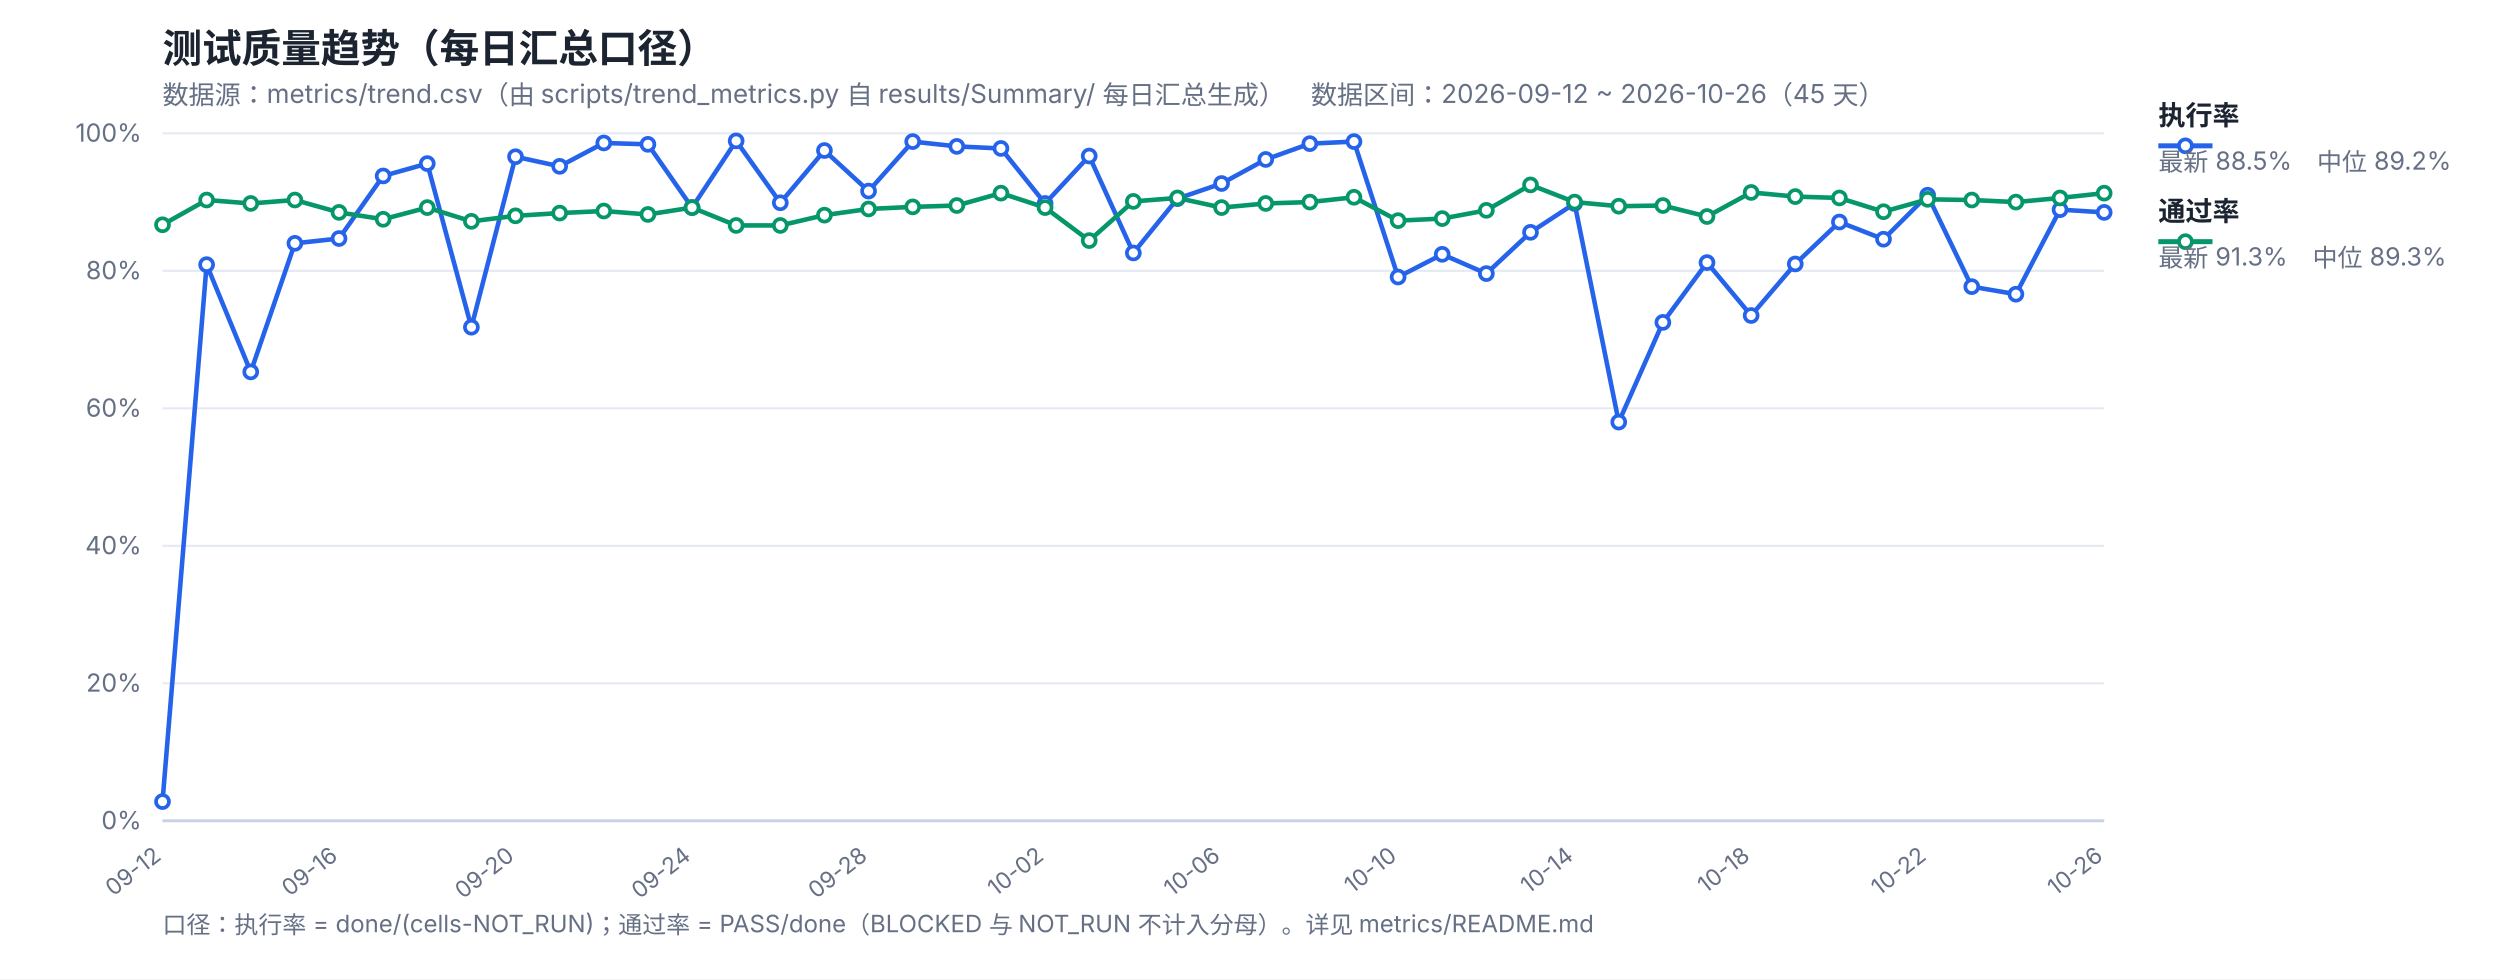
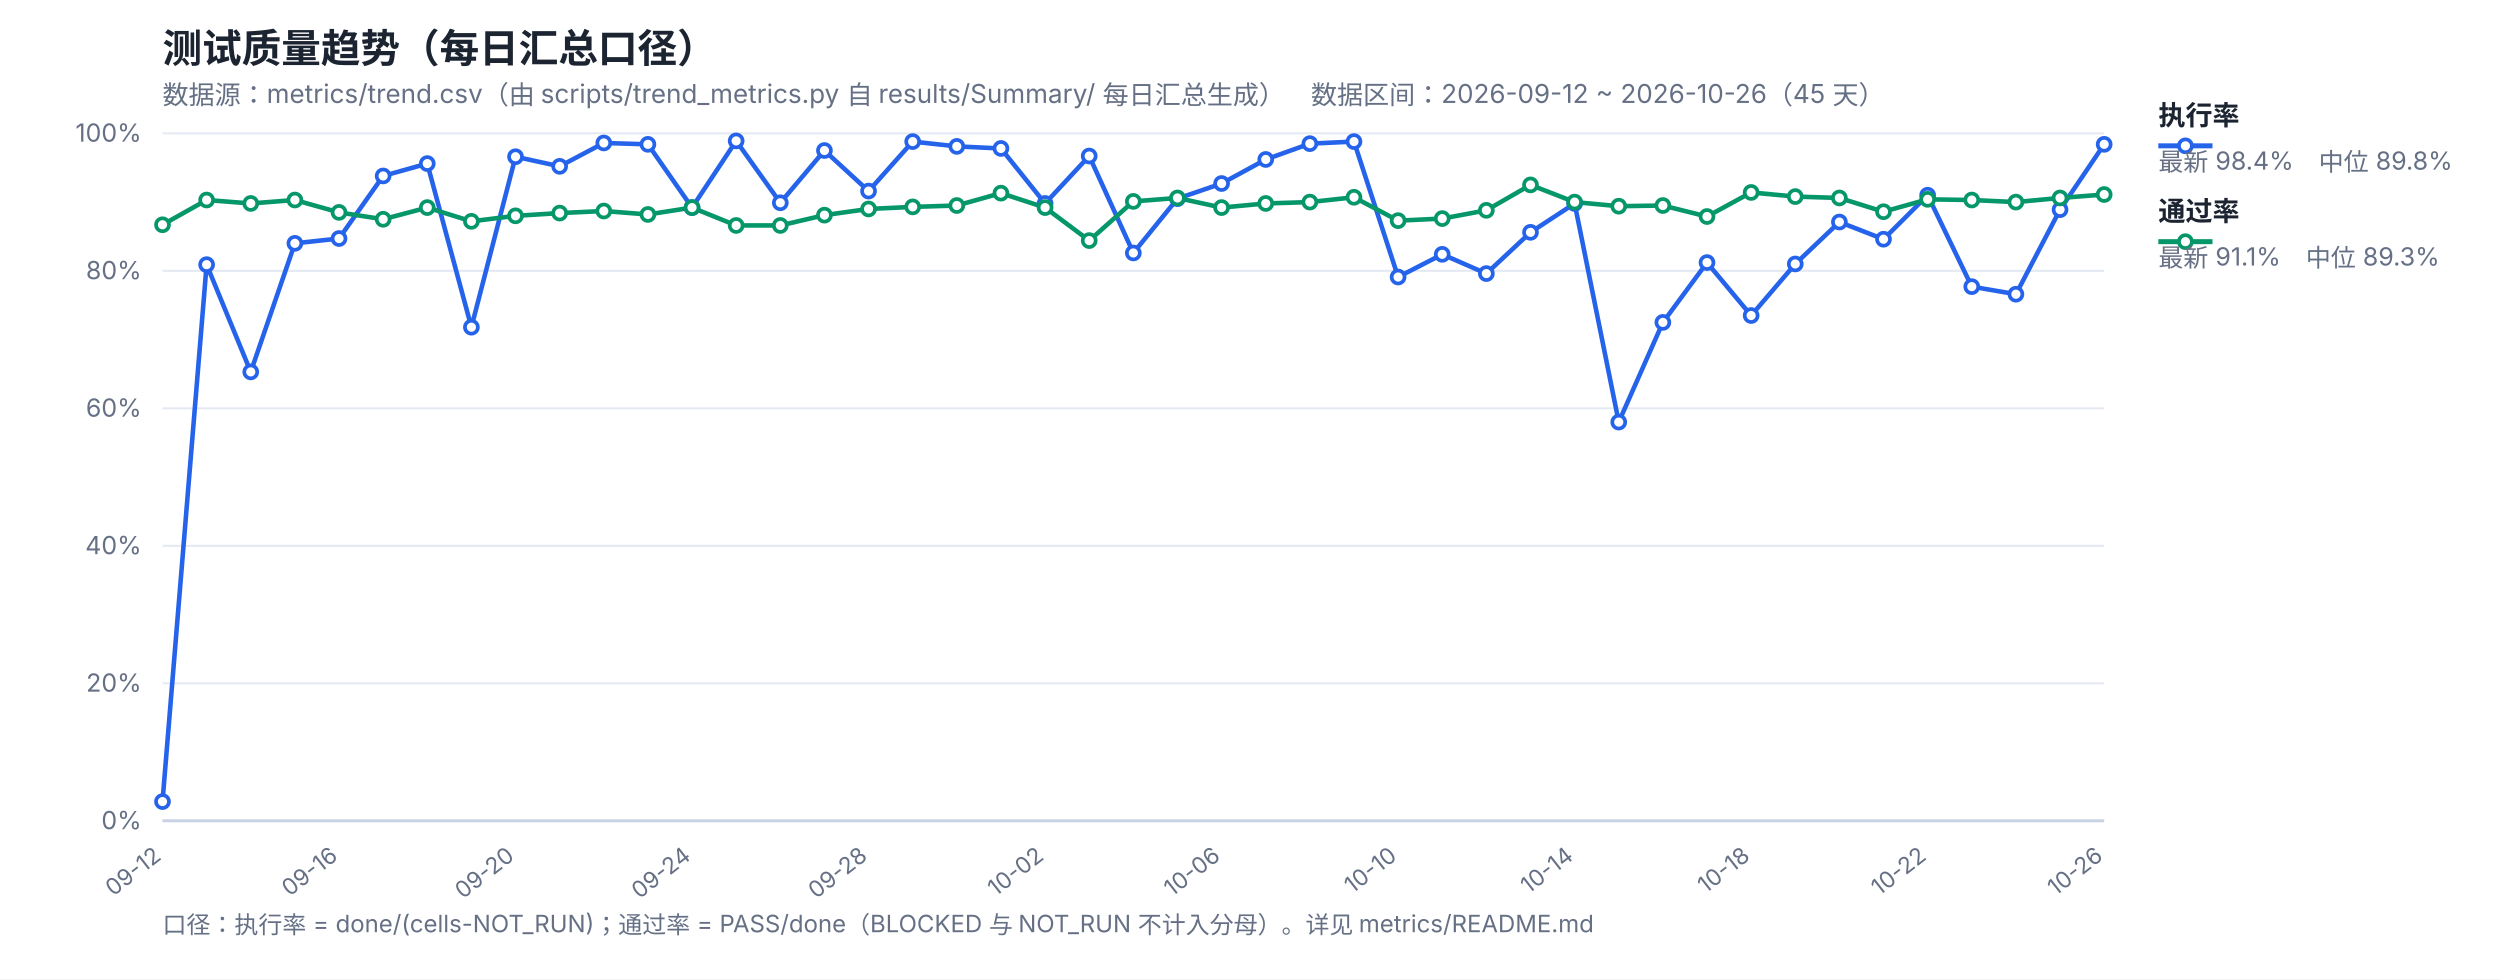
<svg xmlns="http://www.w3.org/2000/svg" width="1200" height="470" viewBox="0 0 1200 470" font-family="-apple-system,Segoe UI,Microsoft YaHei,sans-serif">
  <rect width="1200" height="470" fill="#ffffff" />
  <text x="78" y="30" font-size="19" font-weight="700" fill="#1b2430">测试质量趋势（每日汇总口径）</text>
  <text x="78" y="50" font-size="12.5" fill="#667085">数据源：metrics/trend.csv（由 scripts/trend_metrics.py 自 results/Summary/ 每日汇总生成）　数据区间：2026-09-12 ~ 2026-10-26（45 天）</text>
  <line x1="78" y1="394.0" x2="1010" y2="394.0" stroke="#e4e9f2" stroke-width="1" />
  <text x="68" y="398.0" font-size="12" fill="#667085" text-anchor="end">0%</text>
  <line x1="78" y1="328.0" x2="1010" y2="328.0" stroke="#e4e9f2" stroke-width="1" />
  <text x="68" y="332.0" font-size="12" fill="#667085" text-anchor="end">20%</text>
  <line x1="78" y1="262.0" x2="1010" y2="262.0" stroke="#e4e9f2" stroke-width="1" />
  <text x="68" y="266.0" font-size="12" fill="#667085" text-anchor="end">40%</text>
  <line x1="78" y1="196.0" x2="1010" y2="196.0" stroke="#e4e9f2" stroke-width="1" />
  <text x="68" y="200.0" font-size="12" fill="#667085" text-anchor="end">60%</text>
  <line x1="78" y1="130.0" x2="1010" y2="130.0" stroke="#e4e9f2" stroke-width="1" />
  <text x="68" y="134.0" font-size="12" fill="#667085" text-anchor="end">80%</text>
  <line x1="78" y1="64.0" x2="1010" y2="64.0" stroke="#e4e9f2" stroke-width="1" />
  <text x="68" y="68.0" font-size="12" fill="#667085" text-anchor="end">100%</text>
  <text x="78.0" y="412" font-size="11" fill="#667085" text-anchor="end" transform="rotate(-38 78.0 412)">09-12</text>
  <text x="162.73" y="412" font-size="11" fill="#667085" text-anchor="end" transform="rotate(-38 162.73 412)">09-16</text>
  <text x="247.45" y="412" font-size="11" fill="#667085" text-anchor="end" transform="rotate(-38 247.45 412)">09-20</text>
  <text x="332.18" y="412" font-size="11" fill="#667085" text-anchor="end" transform="rotate(-38 332.18 412)">09-24</text>
  <text x="416.91" y="412" font-size="11" fill="#667085" text-anchor="end" transform="rotate(-38 416.91 412)">09-28</text>
  <text x="501.64" y="412" font-size="11" fill="#667085" text-anchor="end" transform="rotate(-38 501.64 412)">10-02</text>
  <text x="586.36" y="412" font-size="11" fill="#667085" text-anchor="end" transform="rotate(-38 586.36 412)">10-06</text>
  <text x="671.09" y="412" font-size="11" fill="#667085" text-anchor="end" transform="rotate(-38 671.09 412)">10-10</text>
  <text x="755.82" y="412" font-size="11" fill="#667085" text-anchor="end" transform="rotate(-38 755.82 412)">10-14</text>
  <text x="840.55" y="412" font-size="11" fill="#667085" text-anchor="end" transform="rotate(-38 840.55 412)">10-18</text>
  <text x="925.27" y="412" font-size="11" fill="#667085" text-anchor="end" transform="rotate(-38 925.27 412)">10-22</text>
  <text x="1010.0" y="412" font-size="11" fill="#667085" text-anchor="end" transform="rotate(-38 1010.0 412)">10-26</text>
  <line x1="78" y1="394" x2="1010" y2="394" stroke="#c8d2e2" stroke-width="1.4" />
-   <polyline fill="none" stroke="#2563eb" stroke-width="2.2" stroke-linejoin="round" points="78.0,384.76 99.18,127.03 120.36,178.51 141.55,116.8 162.73,114.49 183.91,84.46 205.09,78.52 226.27,157.06 247.45,75.22 268.64,79.84 289.82,68.62 311.0,69.28 332.18,99.64 353.36,67.63 374.55,97.33 395.73,72.25 416.91,91.72 438.09,67.96 459.27,70.27 480.45,71.26 501.64,97.66 522.82,74.89 544.0,121.42 565.18,95.35 586.36,88.09 607.55,76.54 628.73,68.95 649.91,67.96 671.09,132.97 692.27,122.08 713.45,131.32 734.64,111.52 755.82,97.66 777.0,202.6 798.18,154.75 819.36,126.04 840.55,151.45 861.73,126.7 882.91,106.57 904.09,114.82 925.27,93.7 946.45,137.59 967.64,141.22 988.82,100.63 1010.0,101.95" />
-   <polyline fill="none" stroke="#059669" stroke-width="2.2" stroke-linejoin="round" points="78.0,107.89 99.18,96.01 120.36,97.66 141.55,96.01 162.73,101.95 183.91,105.25 205.09,99.64 226.27,106.24 247.45,103.6 268.64,102.28 289.82,101.29 311.0,102.94 332.18,99.64 353.36,108.22 374.55,108.22 395.73,103.27 416.91,100.3 438.09,99.31 459.27,98.65 480.45,92.71 501.64,99.64 522.82,115.48 544.0,96.67 565.18,95.02 586.36,99.64 607.55,97.66 628.73,97.0 649.91,94.69 671.09,105.91 692.27,104.92 713.45,100.96 734.64,88.75 755.82,97.0 777.0,98.98 798.18,98.65 819.36,103.93 840.55,92.38 861.73,94.36 882.91,95.02 904.09,101.62 925.27,95.68 946.45,96.01 967.64,97.0 988.82,95.02 1010.0,92.71" />
+   <polyline fill="none" stroke="#2563eb" stroke-width="2.2" stroke-linejoin="round" points="78.0,384.76 99.18,127.03 120.36,178.51 141.55,116.8 162.73,114.49 183.91,84.46 205.09,78.52 226.27,157.06 247.45,75.22 268.64,79.84 289.82,68.62 311.0,69.28 332.18,99.64 353.36,67.63 374.55,97.33 395.73,72.25 416.91,91.72 438.09,67.96 459.27,70.27 480.45,71.26 501.64,97.66 522.82,74.89 544.0,121.42 565.18,95.35 586.36,88.09 607.55,76.54 628.73,68.95 649.91,67.96 671.09,132.97 692.27,122.08 713.45,131.32 734.64,111.52 755.82,97.66 777.0,202.6 798.18,154.75 819.36,126.04 840.55,151.45 861.73,126.7 882.91,106.57 904.09,114.82 925.27,93.7 946.45,137.59 967.64,141.22 988.82,100.63 1010.0,69.28" />
+   <polyline fill="none" stroke="#059669" stroke-width="2.2" stroke-linejoin="round" points="78.0,107.89 99.18,96.01 120.36,97.66 141.55,96.01 162.73,101.95 183.91,105.25 205.09,99.64 226.27,106.24 247.45,103.6 268.64,102.28 289.82,101.29 311.0,102.94 332.18,99.64 353.36,108.22 374.55,108.22 395.73,103.27 416.91,100.3 438.09,99.31 459.27,98.65 480.45,92.71 501.64,99.64 522.82,115.48 544.0,96.67 565.18,95.02 586.36,99.64 607.55,97.66 628.73,97.0 649.91,94.69 671.09,105.91 692.27,104.92 713.45,100.96 734.64,88.75 755.82,97.0 777.0,98.98 798.18,98.65 819.36,103.93 840.55,92.38 861.73,94.36 882.91,95.02 904.09,101.62 925.27,95.68 946.45,96.01 967.64,97.0 988.82,95.02 1010.0,93.37" />
  <circle cx="78.0" cy="384.76" r="3.1" fill="#fff" stroke="#2563eb" stroke-width="1.8" />
  <circle cx="99.18" cy="127.03" r="3.1" fill="#fff" stroke="#2563eb" stroke-width="1.8" />
  <circle cx="120.36" cy="178.51" r="3.1" fill="#fff" stroke="#2563eb" stroke-width="1.8" />
  <circle cx="141.55" cy="116.8" r="3.1" fill="#fff" stroke="#2563eb" stroke-width="1.8" />
  <circle cx="162.73" cy="114.49" r="3.1" fill="#fff" stroke="#2563eb" stroke-width="1.8" />
  <circle cx="183.91" cy="84.46" r="3.1" fill="#fff" stroke="#2563eb" stroke-width="1.8" />
  <circle cx="205.09" cy="78.52" r="3.1" fill="#fff" stroke="#2563eb" stroke-width="1.8" />
  <circle cx="226.27" cy="157.06" r="3.1" fill="#fff" stroke="#2563eb" stroke-width="1.8" />
  <circle cx="247.45" cy="75.22" r="3.1" fill="#fff" stroke="#2563eb" stroke-width="1.8" />
  <circle cx="268.64" cy="79.84" r="3.1" fill="#fff" stroke="#2563eb" stroke-width="1.8" />
  <circle cx="289.82" cy="68.62" r="3.1" fill="#fff" stroke="#2563eb" stroke-width="1.8" />
  <circle cx="311.0" cy="69.28" r="3.1" fill="#fff" stroke="#2563eb" stroke-width="1.8" />
  <circle cx="332.18" cy="99.64" r="3.1" fill="#fff" stroke="#2563eb" stroke-width="1.8" />
  <circle cx="353.36" cy="67.63" r="3.1" fill="#fff" stroke="#2563eb" stroke-width="1.8" />
  <circle cx="374.55" cy="97.33" r="3.1" fill="#fff" stroke="#2563eb" stroke-width="1.8" />
  <circle cx="395.73" cy="72.25" r="3.1" fill="#fff" stroke="#2563eb" stroke-width="1.8" />
  <circle cx="416.91" cy="91.72" r="3.1" fill="#fff" stroke="#2563eb" stroke-width="1.8" />
  <circle cx="438.09" cy="67.96" r="3.1" fill="#fff" stroke="#2563eb" stroke-width="1.8" />
  <circle cx="459.27" cy="70.27" r="3.1" fill="#fff" stroke="#2563eb" stroke-width="1.8" />
  <circle cx="480.45" cy="71.26" r="3.1" fill="#fff" stroke="#2563eb" stroke-width="1.8" />
  <circle cx="501.64" cy="97.66" r="3.1" fill="#fff" stroke="#2563eb" stroke-width="1.8" />
  <circle cx="522.82" cy="74.89" r="3.1" fill="#fff" stroke="#2563eb" stroke-width="1.8" />
  <circle cx="544.0" cy="121.42" r="3.1" fill="#fff" stroke="#2563eb" stroke-width="1.8" />
  <circle cx="565.18" cy="95.35" r="3.1" fill="#fff" stroke="#2563eb" stroke-width="1.8" />
  <circle cx="586.36" cy="88.09" r="3.1" fill="#fff" stroke="#2563eb" stroke-width="1.8" />
  <circle cx="607.55" cy="76.54" r="3.1" fill="#fff" stroke="#2563eb" stroke-width="1.8" />
  <circle cx="628.73" cy="68.95" r="3.1" fill="#fff" stroke="#2563eb" stroke-width="1.8" />
  <circle cx="649.91" cy="67.96" r="3.1" fill="#fff" stroke="#2563eb" stroke-width="1.8" />
  <circle cx="671.09" cy="132.97" r="3.1" fill="#fff" stroke="#2563eb" stroke-width="1.8" />
  <circle cx="692.27" cy="122.08" r="3.1" fill="#fff" stroke="#2563eb" stroke-width="1.8" />
  <circle cx="713.45" cy="131.32" r="3.1" fill="#fff" stroke="#2563eb" stroke-width="1.8" />
  <circle cx="734.64" cy="111.52" r="3.1" fill="#fff" stroke="#2563eb" stroke-width="1.8" />
  <circle cx="755.82" cy="97.66" r="3.1" fill="#fff" stroke="#2563eb" stroke-width="1.8" />
  <circle cx="777.0" cy="202.6" r="3.1" fill="#fff" stroke="#2563eb" stroke-width="1.8" />
  <circle cx="798.18" cy="154.75" r="3.1" fill="#fff" stroke="#2563eb" stroke-width="1.8" />
  <circle cx="819.36" cy="126.04" r="3.1" fill="#fff" stroke="#2563eb" stroke-width="1.8" />
  <circle cx="840.55" cy="151.45" r="3.1" fill="#fff" stroke="#2563eb" stroke-width="1.8" />
  <circle cx="861.73" cy="126.7" r="3.1" fill="#fff" stroke="#2563eb" stroke-width="1.8" />
  <circle cx="882.91" cy="106.57" r="3.1" fill="#fff" stroke="#2563eb" stroke-width="1.8" />
  <circle cx="904.09" cy="114.82" r="3.1" fill="#fff" stroke="#2563eb" stroke-width="1.8" />
  <circle cx="925.27" cy="93.7" r="3.1" fill="#fff" stroke="#2563eb" stroke-width="1.8" />
  <circle cx="946.45" cy="137.59" r="3.1" fill="#fff" stroke="#2563eb" stroke-width="1.8" />
  <circle cx="967.64" cy="141.22" r="3.1" fill="#fff" stroke="#2563eb" stroke-width="1.8" />
  <circle cx="988.82" cy="100.63" r="3.1" fill="#fff" stroke="#2563eb" stroke-width="1.8" />
-   <circle cx="1010.0" cy="101.95" r="3.1" fill="#fff" stroke="#2563eb" stroke-width="1.8" />
+   <circle cx="1010.0" cy="69.28" r="3.1" fill="#fff" stroke="#2563eb" stroke-width="1.8" />
  <circle cx="78.0" cy="107.89" r="3.1" fill="#fff" stroke="#059669" stroke-width="1.8" />
  <circle cx="99.18" cy="96.01" r="3.1" fill="#fff" stroke="#059669" stroke-width="1.8" />
  <circle cx="120.36" cy="97.66" r="3.1" fill="#fff" stroke="#059669" stroke-width="1.8" />
  <circle cx="141.55" cy="96.01" r="3.1" fill="#fff" stroke="#059669" stroke-width="1.8" />
  <circle cx="162.73" cy="101.95" r="3.1" fill="#fff" stroke="#059669" stroke-width="1.8" />
  <circle cx="183.91" cy="105.25" r="3.1" fill="#fff" stroke="#059669" stroke-width="1.8" />
  <circle cx="205.09" cy="99.64" r="3.1" fill="#fff" stroke="#059669" stroke-width="1.8" />
  <circle cx="226.27" cy="106.24" r="3.1" fill="#fff" stroke="#059669" stroke-width="1.8" />
  <circle cx="247.45" cy="103.6" r="3.1" fill="#fff" stroke="#059669" stroke-width="1.8" />
  <circle cx="268.64" cy="102.28" r="3.1" fill="#fff" stroke="#059669" stroke-width="1.8" />
  <circle cx="289.82" cy="101.29" r="3.1" fill="#fff" stroke="#059669" stroke-width="1.8" />
  <circle cx="311.0" cy="102.94" r="3.1" fill="#fff" stroke="#059669" stroke-width="1.8" />
  <circle cx="332.18" cy="99.64" r="3.1" fill="#fff" stroke="#059669" stroke-width="1.8" />
  <circle cx="353.36" cy="108.22" r="3.1" fill="#fff" stroke="#059669" stroke-width="1.8" />
  <circle cx="374.55" cy="108.22" r="3.1" fill="#fff" stroke="#059669" stroke-width="1.8" />
  <circle cx="395.73" cy="103.27" r="3.1" fill="#fff" stroke="#059669" stroke-width="1.8" />
  <circle cx="416.91" cy="100.3" r="3.1" fill="#fff" stroke="#059669" stroke-width="1.8" />
  <circle cx="438.09" cy="99.31" r="3.1" fill="#fff" stroke="#059669" stroke-width="1.8" />
  <circle cx="459.27" cy="98.65" r="3.1" fill="#fff" stroke="#059669" stroke-width="1.8" />
  <circle cx="480.45" cy="92.71" r="3.1" fill="#fff" stroke="#059669" stroke-width="1.8" />
  <circle cx="501.64" cy="99.64" r="3.1" fill="#fff" stroke="#059669" stroke-width="1.8" />
  <circle cx="522.82" cy="115.48" r="3.1" fill="#fff" stroke="#059669" stroke-width="1.8" />
  <circle cx="544.0" cy="96.67" r="3.1" fill="#fff" stroke="#059669" stroke-width="1.8" />
  <circle cx="565.18" cy="95.02" r="3.1" fill="#fff" stroke="#059669" stroke-width="1.8" />
  <circle cx="586.36" cy="99.64" r="3.1" fill="#fff" stroke="#059669" stroke-width="1.8" />
  <circle cx="607.55" cy="97.66" r="3.1" fill="#fff" stroke="#059669" stroke-width="1.8" />
  <circle cx="628.73" cy="97.0" r="3.1" fill="#fff" stroke="#059669" stroke-width="1.8" />
  <circle cx="649.91" cy="94.69" r="3.1" fill="#fff" stroke="#059669" stroke-width="1.8" />
  <circle cx="671.09" cy="105.91" r="3.1" fill="#fff" stroke="#059669" stroke-width="1.8" />
  <circle cx="692.27" cy="104.92" r="3.1" fill="#fff" stroke="#059669" stroke-width="1.8" />
  <circle cx="713.45" cy="100.96" r="3.1" fill="#fff" stroke="#059669" stroke-width="1.8" />
  <circle cx="734.64" cy="88.75" r="3.1" fill="#fff" stroke="#059669" stroke-width="1.8" />
  <circle cx="755.82" cy="97.0" r="3.1" fill="#fff" stroke="#059669" stroke-width="1.8" />
  <circle cx="777.0" cy="98.98" r="3.1" fill="#fff" stroke="#059669" stroke-width="1.8" />
  <circle cx="798.18" cy="98.65" r="3.1" fill="#fff" stroke="#059669" stroke-width="1.8" />
  <circle cx="819.36" cy="103.93" r="3.1" fill="#fff" stroke="#059669" stroke-width="1.8" />
  <circle cx="840.55" cy="92.38" r="3.1" fill="#fff" stroke="#059669" stroke-width="1.8" />
  <circle cx="861.73" cy="94.36" r="3.1" fill="#fff" stroke="#059669" stroke-width="1.8" />
  <circle cx="882.91" cy="95.02" r="3.1" fill="#fff" stroke="#059669" stroke-width="1.8" />
  <circle cx="904.09" cy="101.62" r="3.1" fill="#fff" stroke="#059669" stroke-width="1.8" />
  <circle cx="925.27" cy="95.68" r="3.1" fill="#fff" stroke="#059669" stroke-width="1.8" />
  <circle cx="946.45" cy="96.01" r="3.1" fill="#fff" stroke="#059669" stroke-width="1.8" />
  <circle cx="967.64" cy="97.0" r="3.1" fill="#fff" stroke="#059669" stroke-width="1.8" />
  <circle cx="988.82" cy="95.02" r="3.1" fill="#fff" stroke="#059669" stroke-width="1.8" />
-   <circle cx="1010.0" cy="92.71" r="3.1" fill="#fff" stroke="#059669" stroke-width="1.8" />
+   <circle cx="1010.0" cy="93.37" r="3.1" fill="#fff" stroke="#059669" stroke-width="1.8" />
  <line x1="1036" y1="70" x2="1062" y2="70" stroke="#2563eb" stroke-width="2.4" />
  <circle cx="1049" cy="70" r="3.1" fill="#fff" stroke="#2563eb" stroke-width="1.8" />
  <text x="1036" y="60" font-size="13" font-weight="600" fill="#1b2430">执行率</text>
-   <text x="1036" y="82" font-size="12" fill="#667085">最新 88.5%　中位 89.2%</text>
+   <text x="1036" y="82" font-size="12" fill="#667085">最新 98.4%　中位 89.8%</text>
  <line x1="1036" y1="116" x2="1062" y2="116" stroke="#059669" stroke-width="2.4" />
  <circle cx="1049" cy="116" r="3.1" fill="#fff" stroke="#059669" stroke-width="1.8" />
  <text x="1036" y="106" font-size="13" font-weight="600" fill="#1b2430">通过率</text>
-   <text x="1036" y="128" font-size="12" fill="#667085">最新 91.3%　中位 89.3%</text>
+   <text x="1036" y="128" font-size="12" fill="#667085">最新 91.1%　中位 89.3%</text>
  <text x="78" y="448" font-size="11.5" fill="#667085">口径：执行率 = done/(cells-NOT_RUN)；通过率 = PASS/done（BLOCKED 与 NOT_RUN 不计入分母）。详见 metrics/README.md</text>
</svg>
